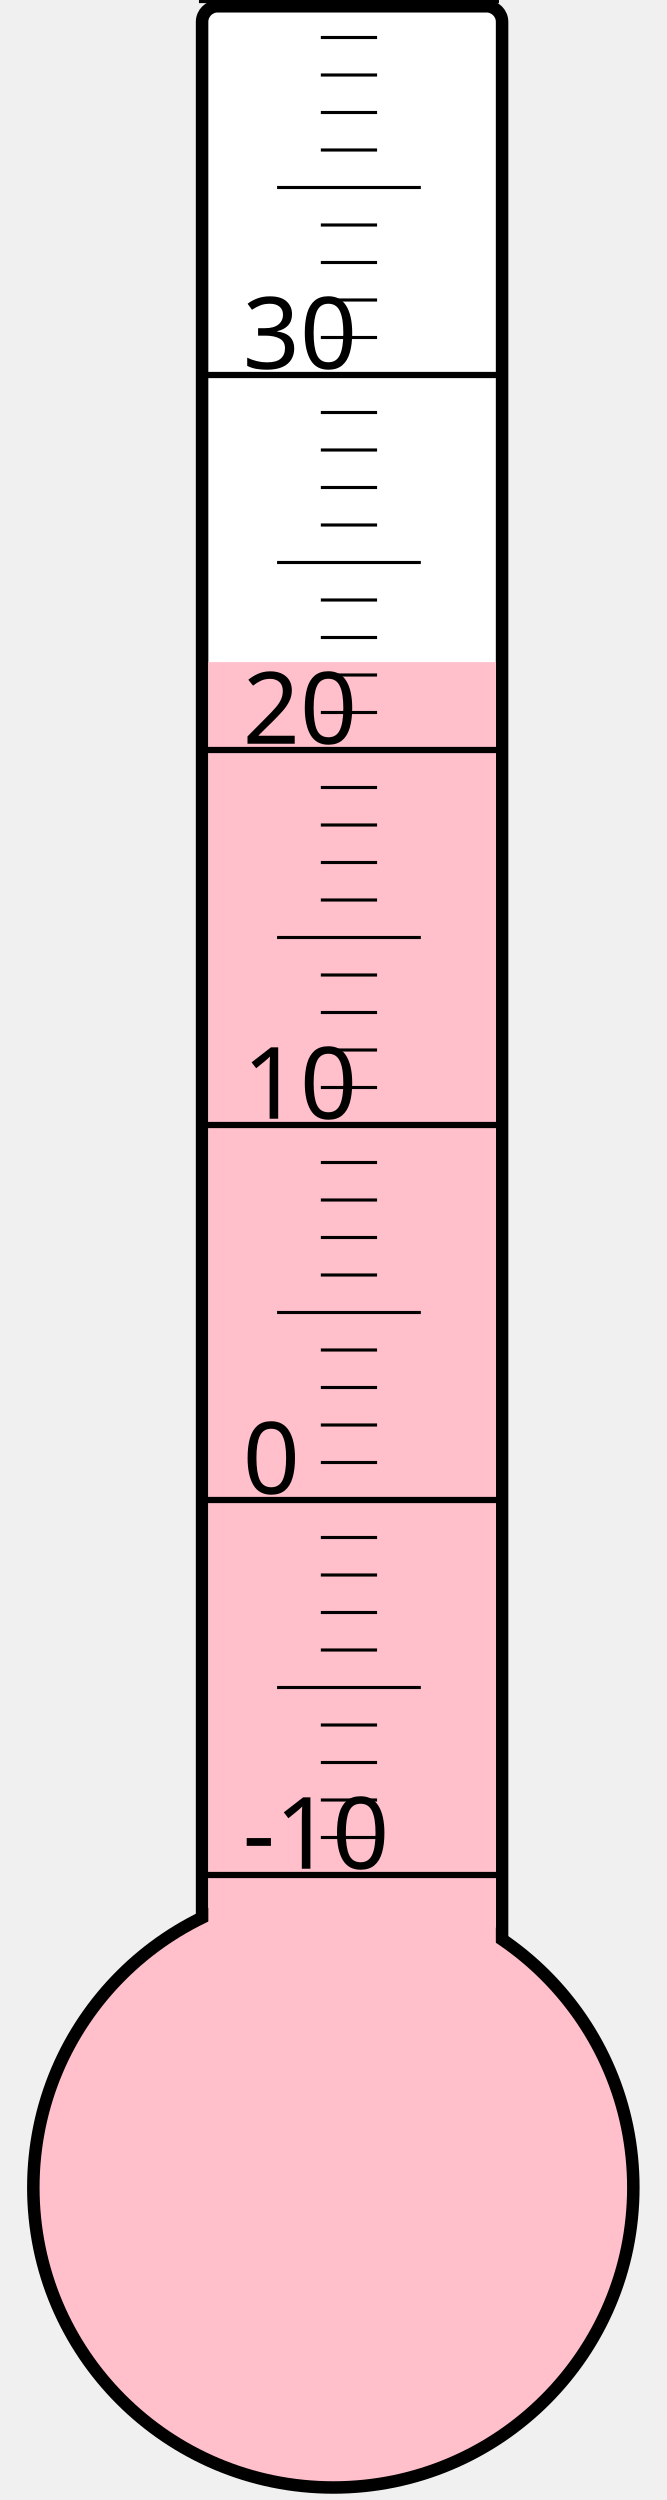
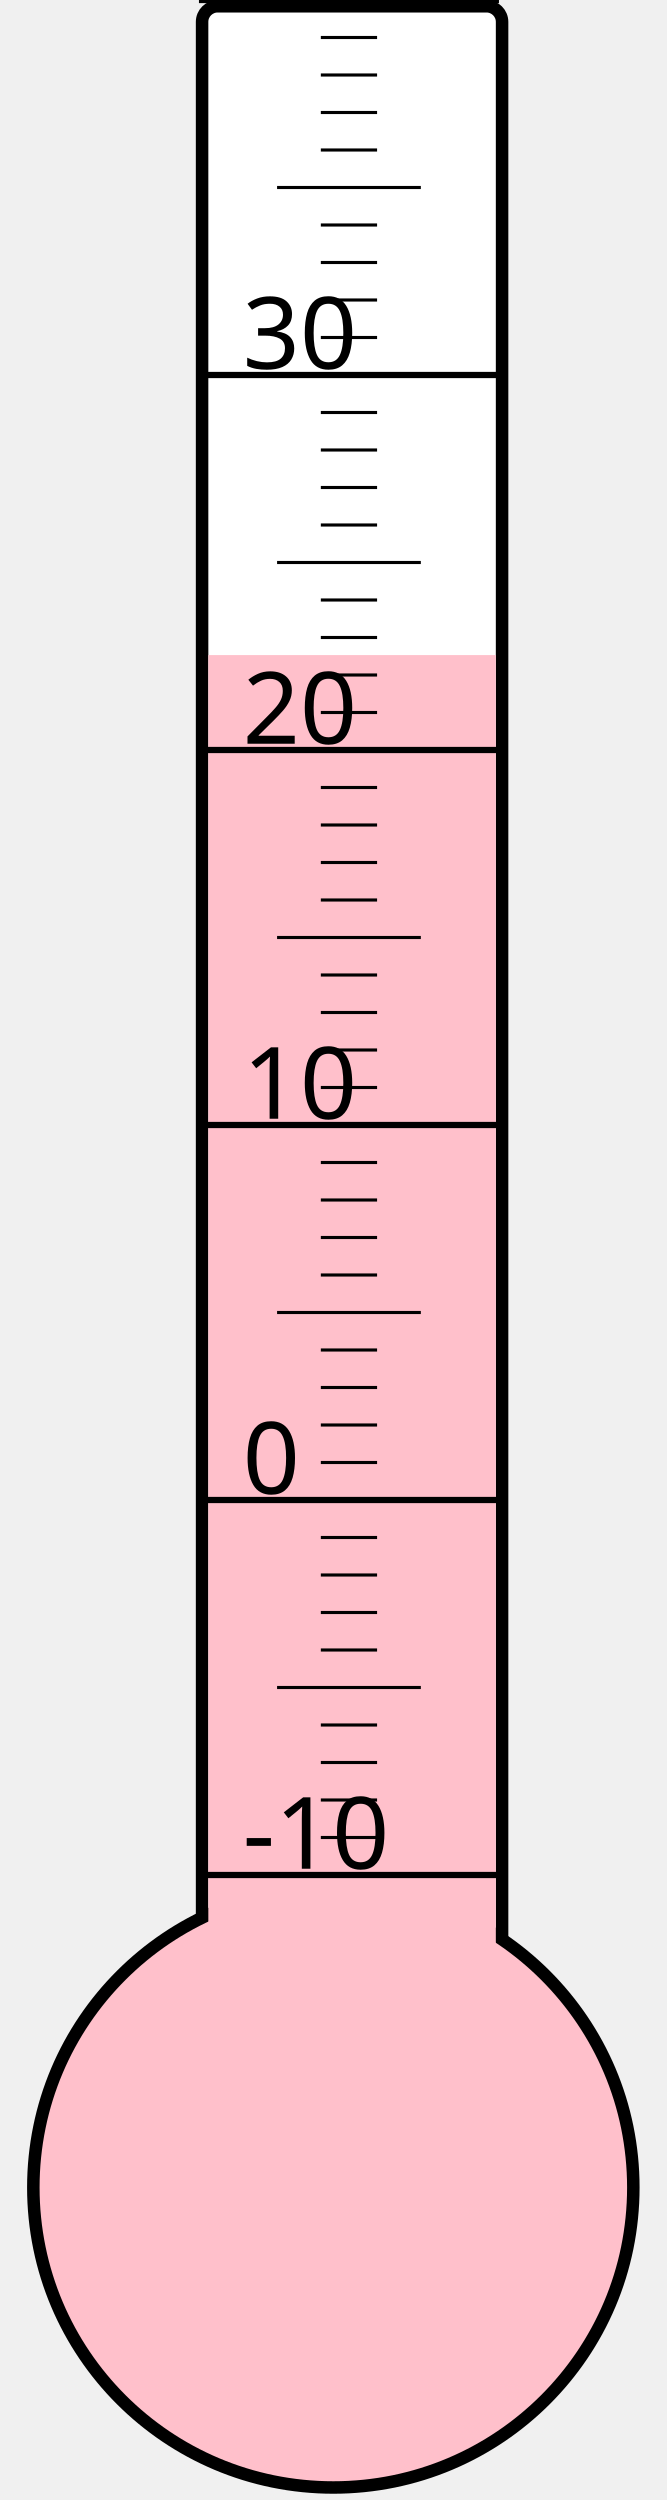
<svg xmlns="http://www.w3.org/2000/svg" width="40px" height="150px" viewBox="0 0 200 800">
  <rect width="200" height="800" x="0" y="0" style="fill: #ffffeb; fill-opacity: 0;" />
  <rect width="96" height="680" x="58" y="2" rx="5" ry="5" style="fill: white; fill-opacity: 1; stroke: black; stroke-width: 4;" />
  <circle cx="100" cy="700" r="96" style="fill: pink; stroke: black; stroke-width: 4;" />
-   <rect width="92" height="488.125" x="60" y="211.875" style="fill: pink; fill-opacity: 1; stroke-width: 0;" />
+   <rect width="92" height="490.375" x="60" y="209.625" style="fill: pink; fill-opacity: 1; stroke-width: 0;" />
  <text x="71" y="598" style="font-family: sans-serif; font-size: 24pt;">-10</text>
  <text x="71" y="478" style="font-family: sans-serif; font-size: 24pt;">0</text>
  <text x="71" y="358" style="font-family: sans-serif; font-size: 24pt;">10</text>
  <text x="71" y="238" style="font-family: sans-serif; font-size: 24pt;">20</text>
  <text x="71" y="118" style="font-family: sans-serif; font-size: 24pt;">30</text>
  <g style="stroke: black;">
    <line x1="57" y1="600" x2="153" y2="600" style="stroke-width: 2;" />
    <line x1="96" y1="588" x2="114" y2="588" style="stroke-width: 1;" />
    <line x1="96" y1="576" x2="114" y2="576" style="stroke-width: 1;" />
    <line x1="96" y1="564" x2="114" y2="564" style="stroke-width: 1;" />
    <line x1="96" y1="552" x2="114" y2="552" style="stroke-width: 1;" />
    <line x1="82" y1="540" x2="128" y2="540" style="stroke-width: 1;" />
    <line x1="96" y1="528" x2="114" y2="528" style="stroke-width: 1;" />
    <line x1="96" y1="516" x2="114" y2="516" style="stroke-width: 1;" />
    <line x1="96" y1="504" x2="114" y2="504" style="stroke-width: 1;" />
    <line x1="96" y1="492" x2="114" y2="492" style="stroke-width: 1;" />
    <line x1="57" y1="480" x2="153" y2="480" style="stroke-width: 2;" />
    <line x1="96" y1="468" x2="114" y2="468" style="stroke-width: 1;" />
    <line x1="96" y1="456" x2="114" y2="456" style="stroke-width: 1;" />
    <line x1="96" y1="444" x2="114" y2="444" style="stroke-width: 1;" />
    <line x1="96" y1="432" x2="114" y2="432" style="stroke-width: 1;" />
    <line x1="82" y1="420" x2="128" y2="420" style="stroke-width: 1;" />
    <line x1="96" y1="408" x2="114" y2="408" style="stroke-width: 1;" />
    <line x1="96" y1="396" x2="114" y2="396" style="stroke-width: 1;" />
    <line x1="96" y1="384" x2="114" y2="384" style="stroke-width: 1;" />
    <line x1="96" y1="372" x2="114" y2="372" style="stroke-width: 1;" />
    <line x1="57" y1="360" x2="153" y2="360" style="stroke-width: 2;" />
    <line x1="96" y1="348" x2="114" y2="348" style="stroke-width: 1;" />
    <line x1="96" y1="336" x2="114" y2="336" style="stroke-width: 1;" />
    <line x1="96" y1="324" x2="114" y2="324" style="stroke-width: 1;" />
    <line x1="96" y1="312" x2="114" y2="312" style="stroke-width: 1;" />
    <line x1="82" y1="300" x2="128" y2="300" style="stroke-width: 1;" />
    <line x1="96" y1="288" x2="114" y2="288" style="stroke-width: 1;" />
    <line x1="96" y1="276" x2="114" y2="276" style="stroke-width: 1;" />
    <line x1="96" y1="264" x2="114" y2="264" style="stroke-width: 1;" />
    <line x1="96" y1="252" x2="114" y2="252" style="stroke-width: 1;" />
    <line x1="57" y1="240" x2="153" y2="240" style="stroke-width: 2;" />
    <line x1="96" y1="228" x2="114" y2="228" style="stroke-width: 1;" />
    <line x1="96" y1="216" x2="114" y2="216" style="stroke-width: 1;" />
    <line x1="96" y1="204" x2="114" y2="204" style="stroke-width: 1;" />
    <line x1="96" y1="192" x2="114" y2="192" style="stroke-width: 1;" />
    <line x1="82" y1="180" x2="128" y2="180" style="stroke-width: 1;" />
    <line x1="96" y1="168" x2="114" y2="168" style="stroke-width: 1;" />
    <line x1="96" y1="156" x2="114" y2="156" style="stroke-width: 1;" />
    <line x1="96" y1="144" x2="114" y2="144" style="stroke-width: 1;" />
    <line x1="96" y1="132" x2="114" y2="132" style="stroke-width: 1;" />
    <line x1="57" y1="120" x2="153" y2="120" style="stroke-width: 2;" />
    <line x1="96" y1="108" x2="114" y2="108" style="stroke-width: 1;" />
    <line x1="96" y1="96" x2="114" y2="96" style="stroke-width: 1;" />
    <line x1="96" y1="84" x2="114" y2="84" style="stroke-width: 1;" />
    <line x1="96" y1="72" x2="114" y2="72" style="stroke-width: 1;" />
    <line x1="82" y1="60" x2="128" y2="60" style="stroke-width: 1;" />
    <line x1="96" y1="48" x2="114" y2="48" style="stroke-width: 1;" />
    <line x1="96" y1="36" x2="114" y2="36" style="stroke-width: 1;" />
    <line x1="96" y1="24" x2="114" y2="24" style="stroke-width: 1;" />
    <line x1="96" y1="12" x2="114" y2="12" style="stroke-width: 1;" />
    <line x1="57" y1="0" x2="153" y2="0" style="stroke-width: 2;" />
  </g>
</svg>
